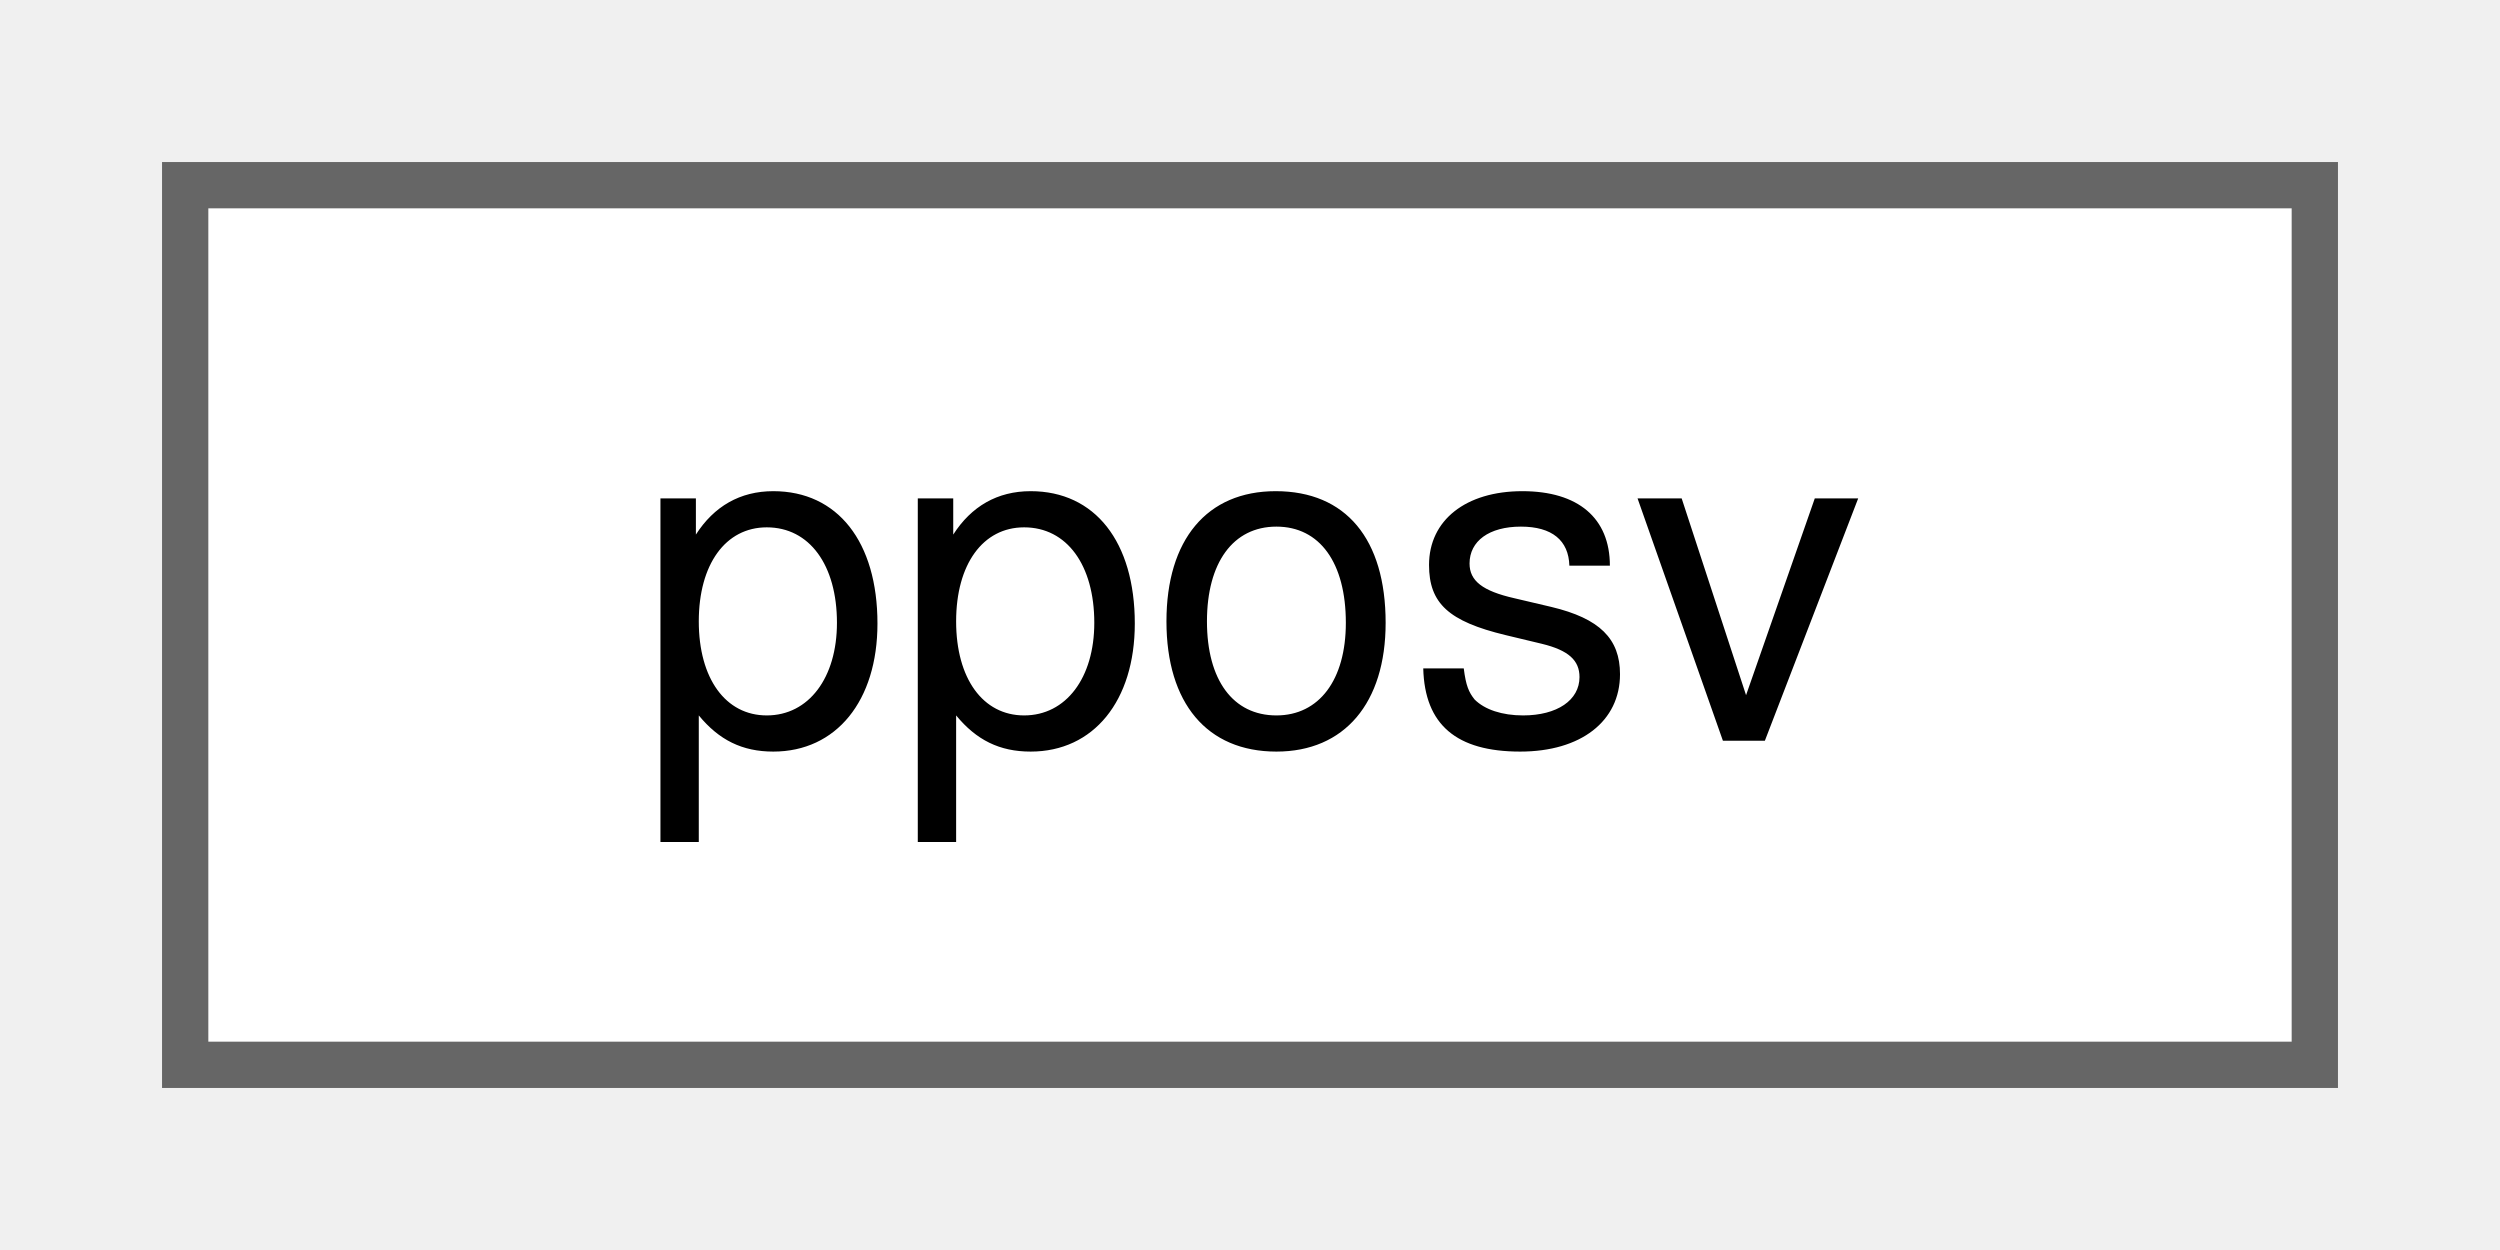
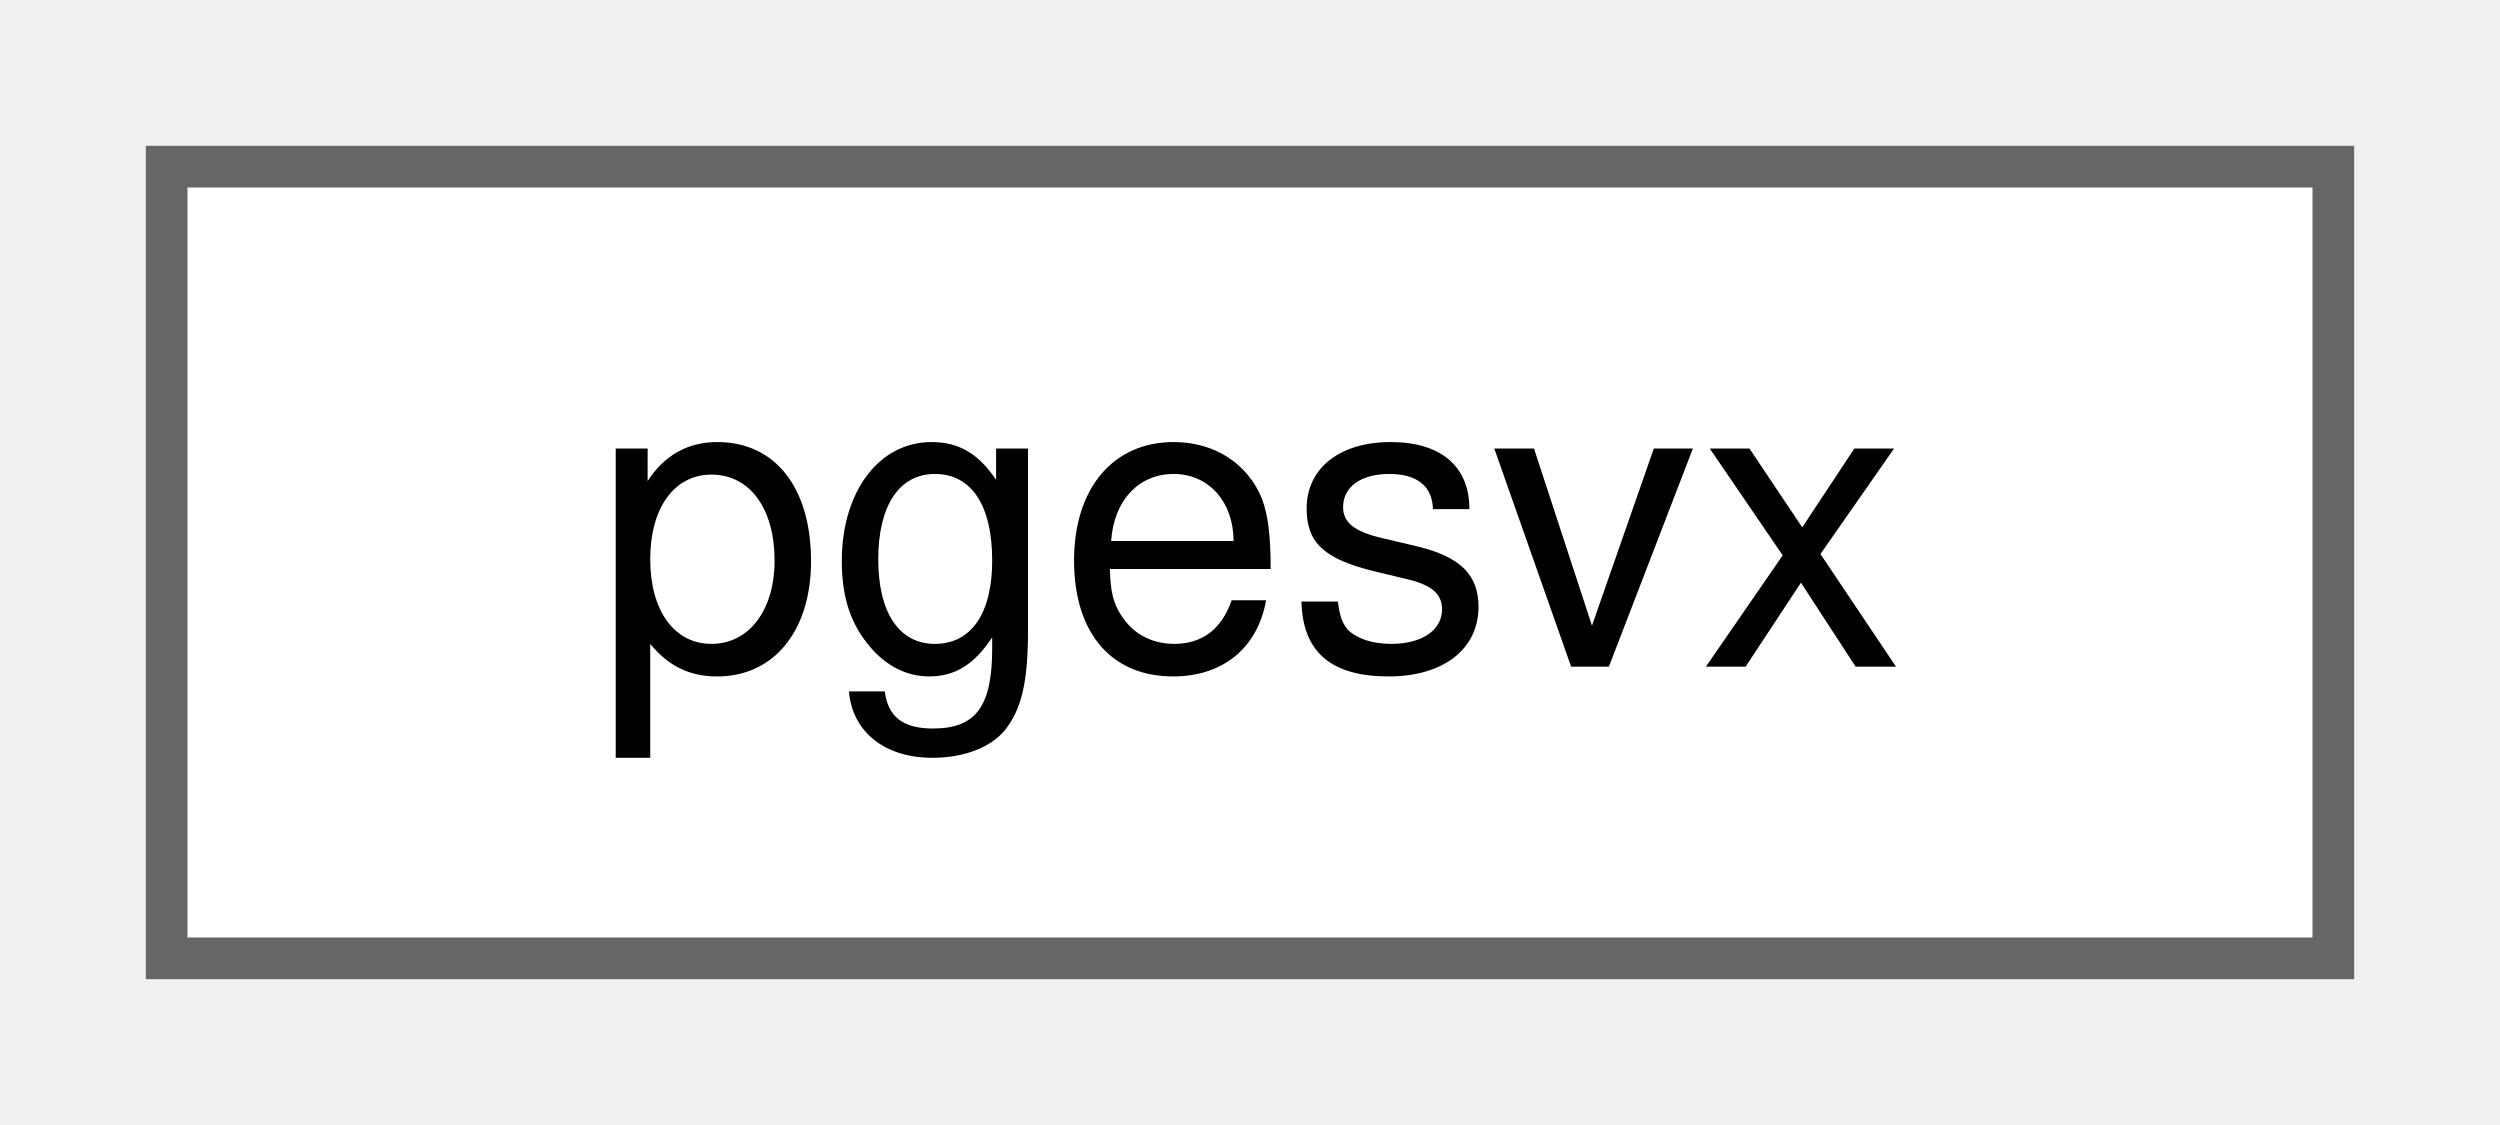
- <svg xmlns="http://www.w3.org/2000/svg" xmlns:xlink="http://www.w3.org/1999/xlink" width="54pt" height="27pt" viewBox="0.00 0.00 54.00 27.00">
+ <svg xmlns="http://www.w3.org/2000/svg" xmlns:xlink="http://www.w3.org/1999/xlink" width="60pt" height="27pt" viewBox="0.00 0.00 60.00 27.00">
  <g id="graph0" class="graph" transform="scale(1 1) rotate(0) translate(4 23)">
    <g id="Node000000" class="node">
      <g id="a_Node000000">
-         <a xlink:href="db/db1/classpposv.html" target="_top" xlink:title="Solver for general full symmetric positive definite matrices.">
-           <polygon fill="white" stroke="#666666" points="46,-19 0,-19 0,0 46,0 46,-19" />
-           <text text-anchor="middle" x="23" y="-7" font-family="Helvetica,sans-Serif" font-size="10.00">pposv</text>
+         <a xlink:href="df/d1a/classpgesvx.html" target="_top" xlink:title="Solver for general full matrices (expert driver).">
+           <polygon fill="white" stroke="#666666" points="52,-19 0,-19 0,0 52,0 52,-19" />
+           <text text-anchor="middle" x="26" y="-7" font-family="Helvetica,sans-Serif" font-size="10.00">pgesvx</text>
        </a>
      </g>
    </g>
  </g>
</svg>
